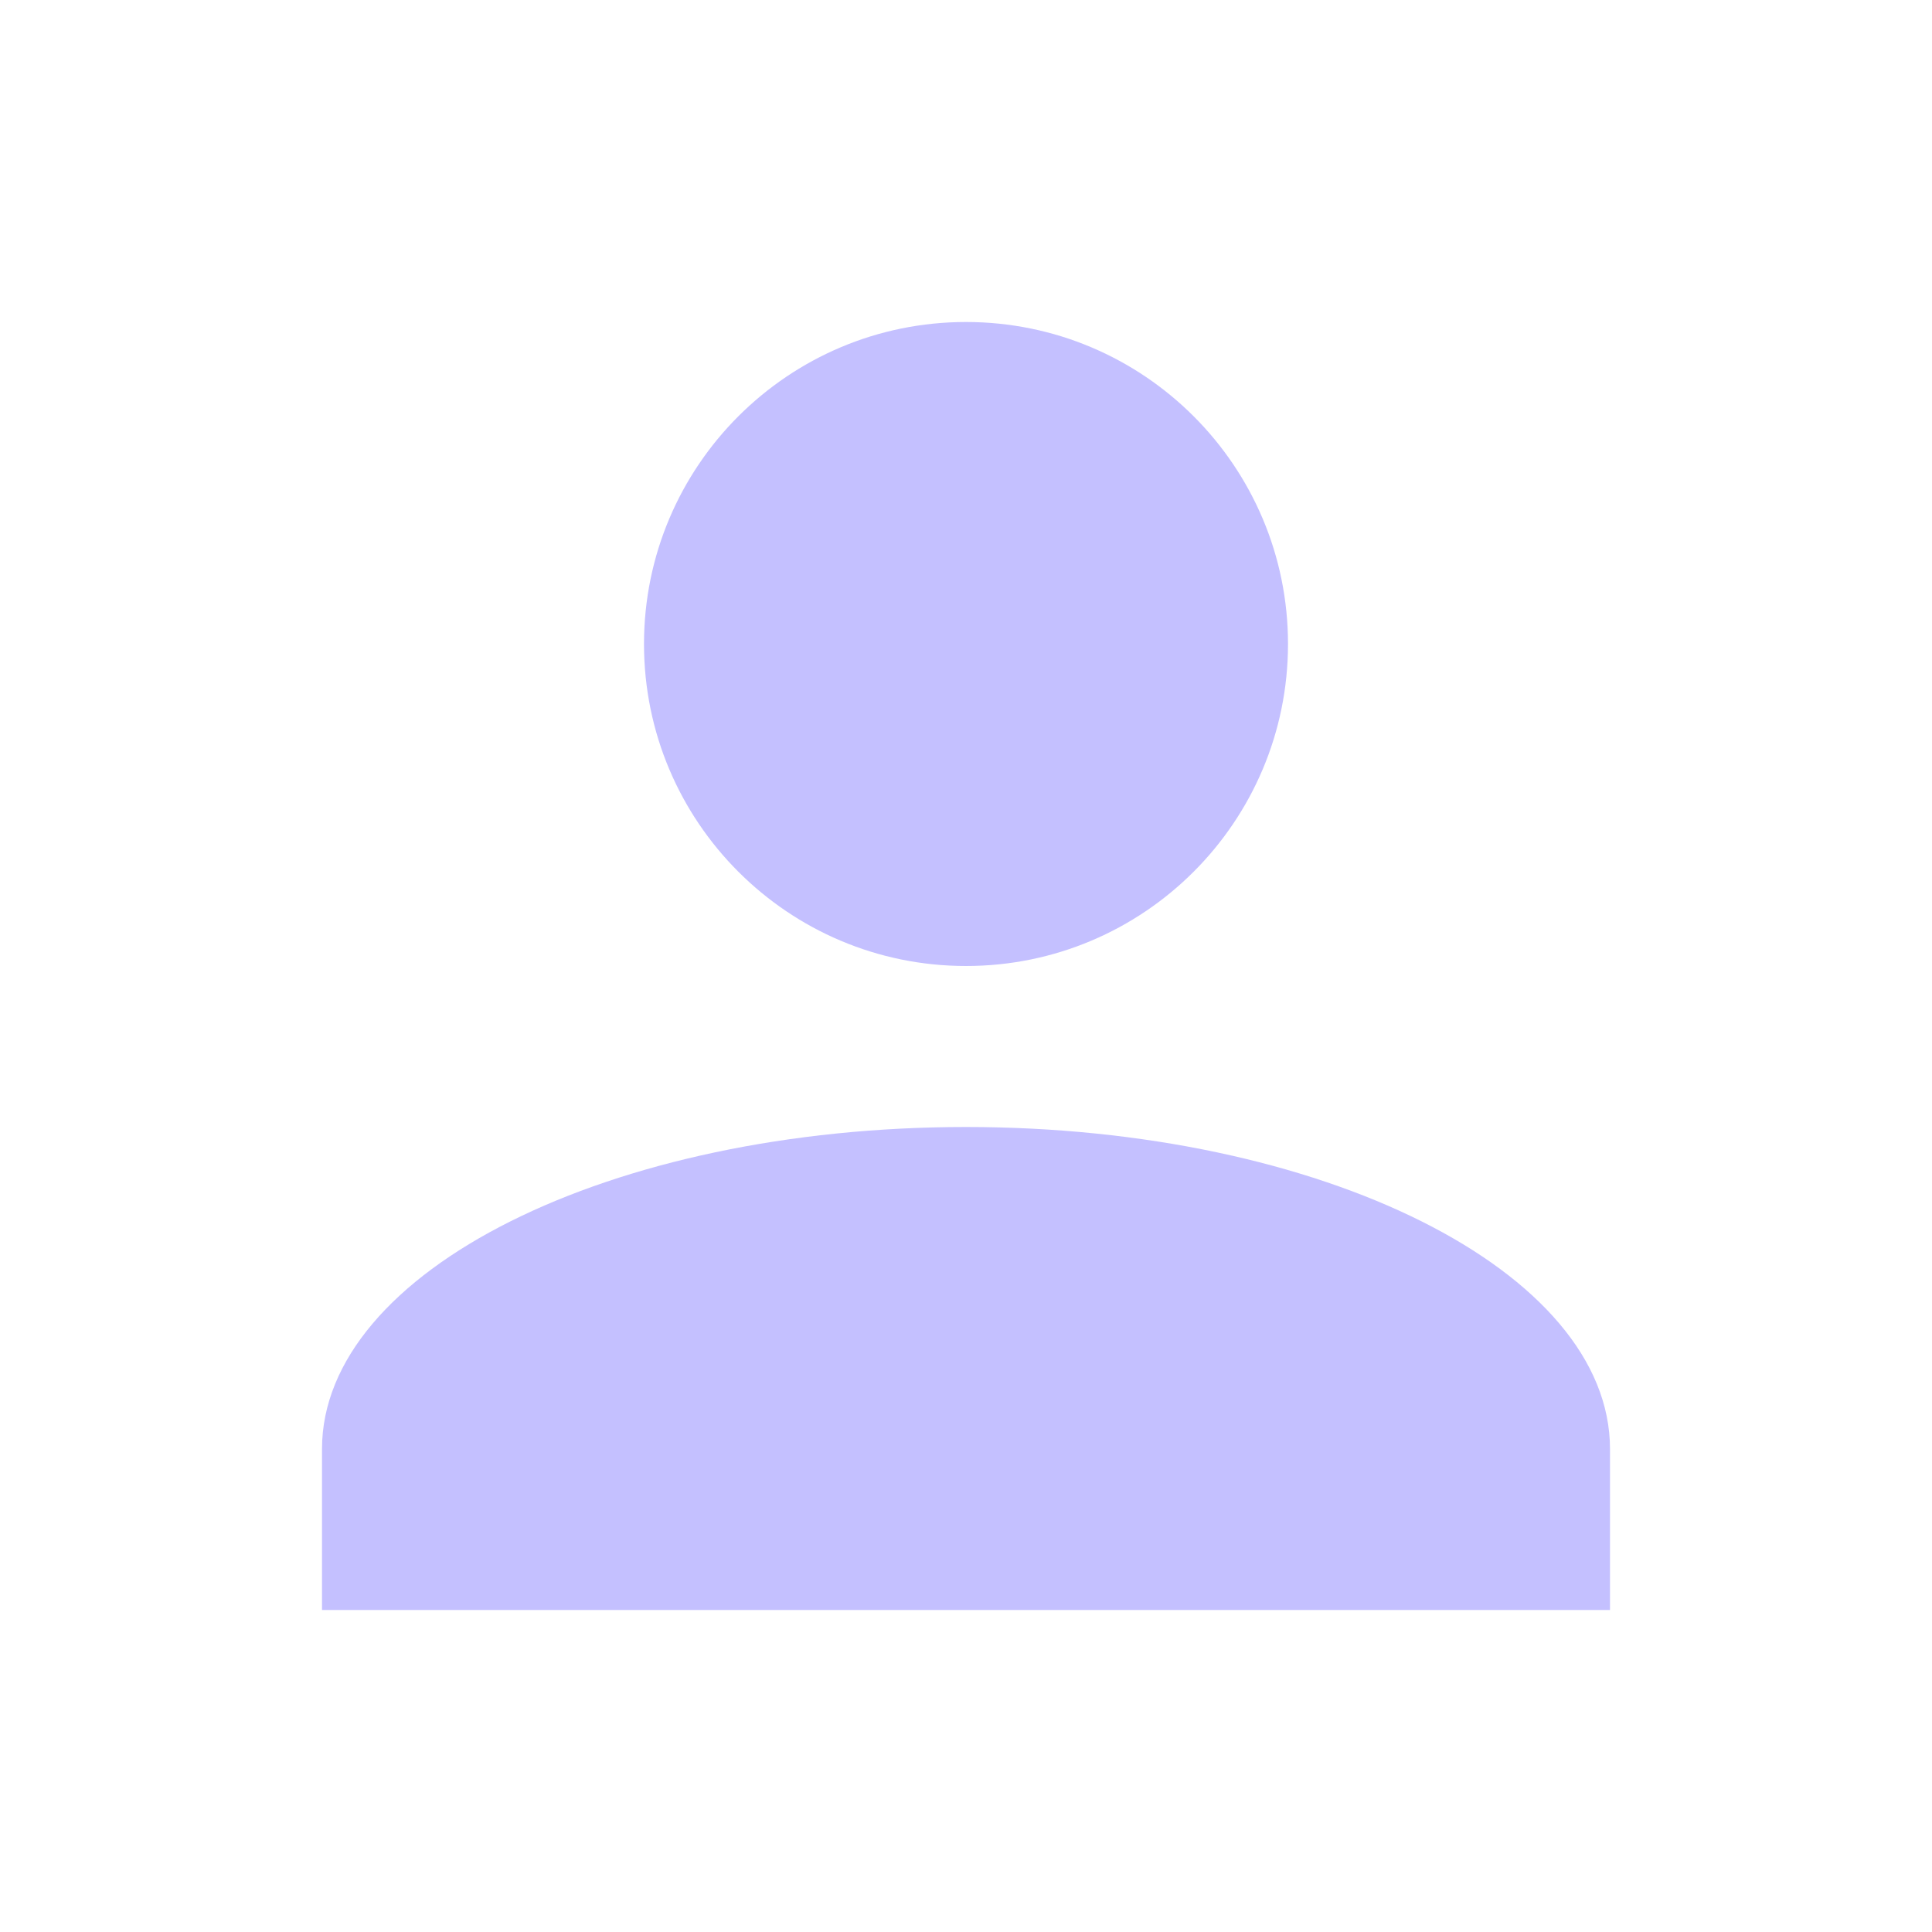
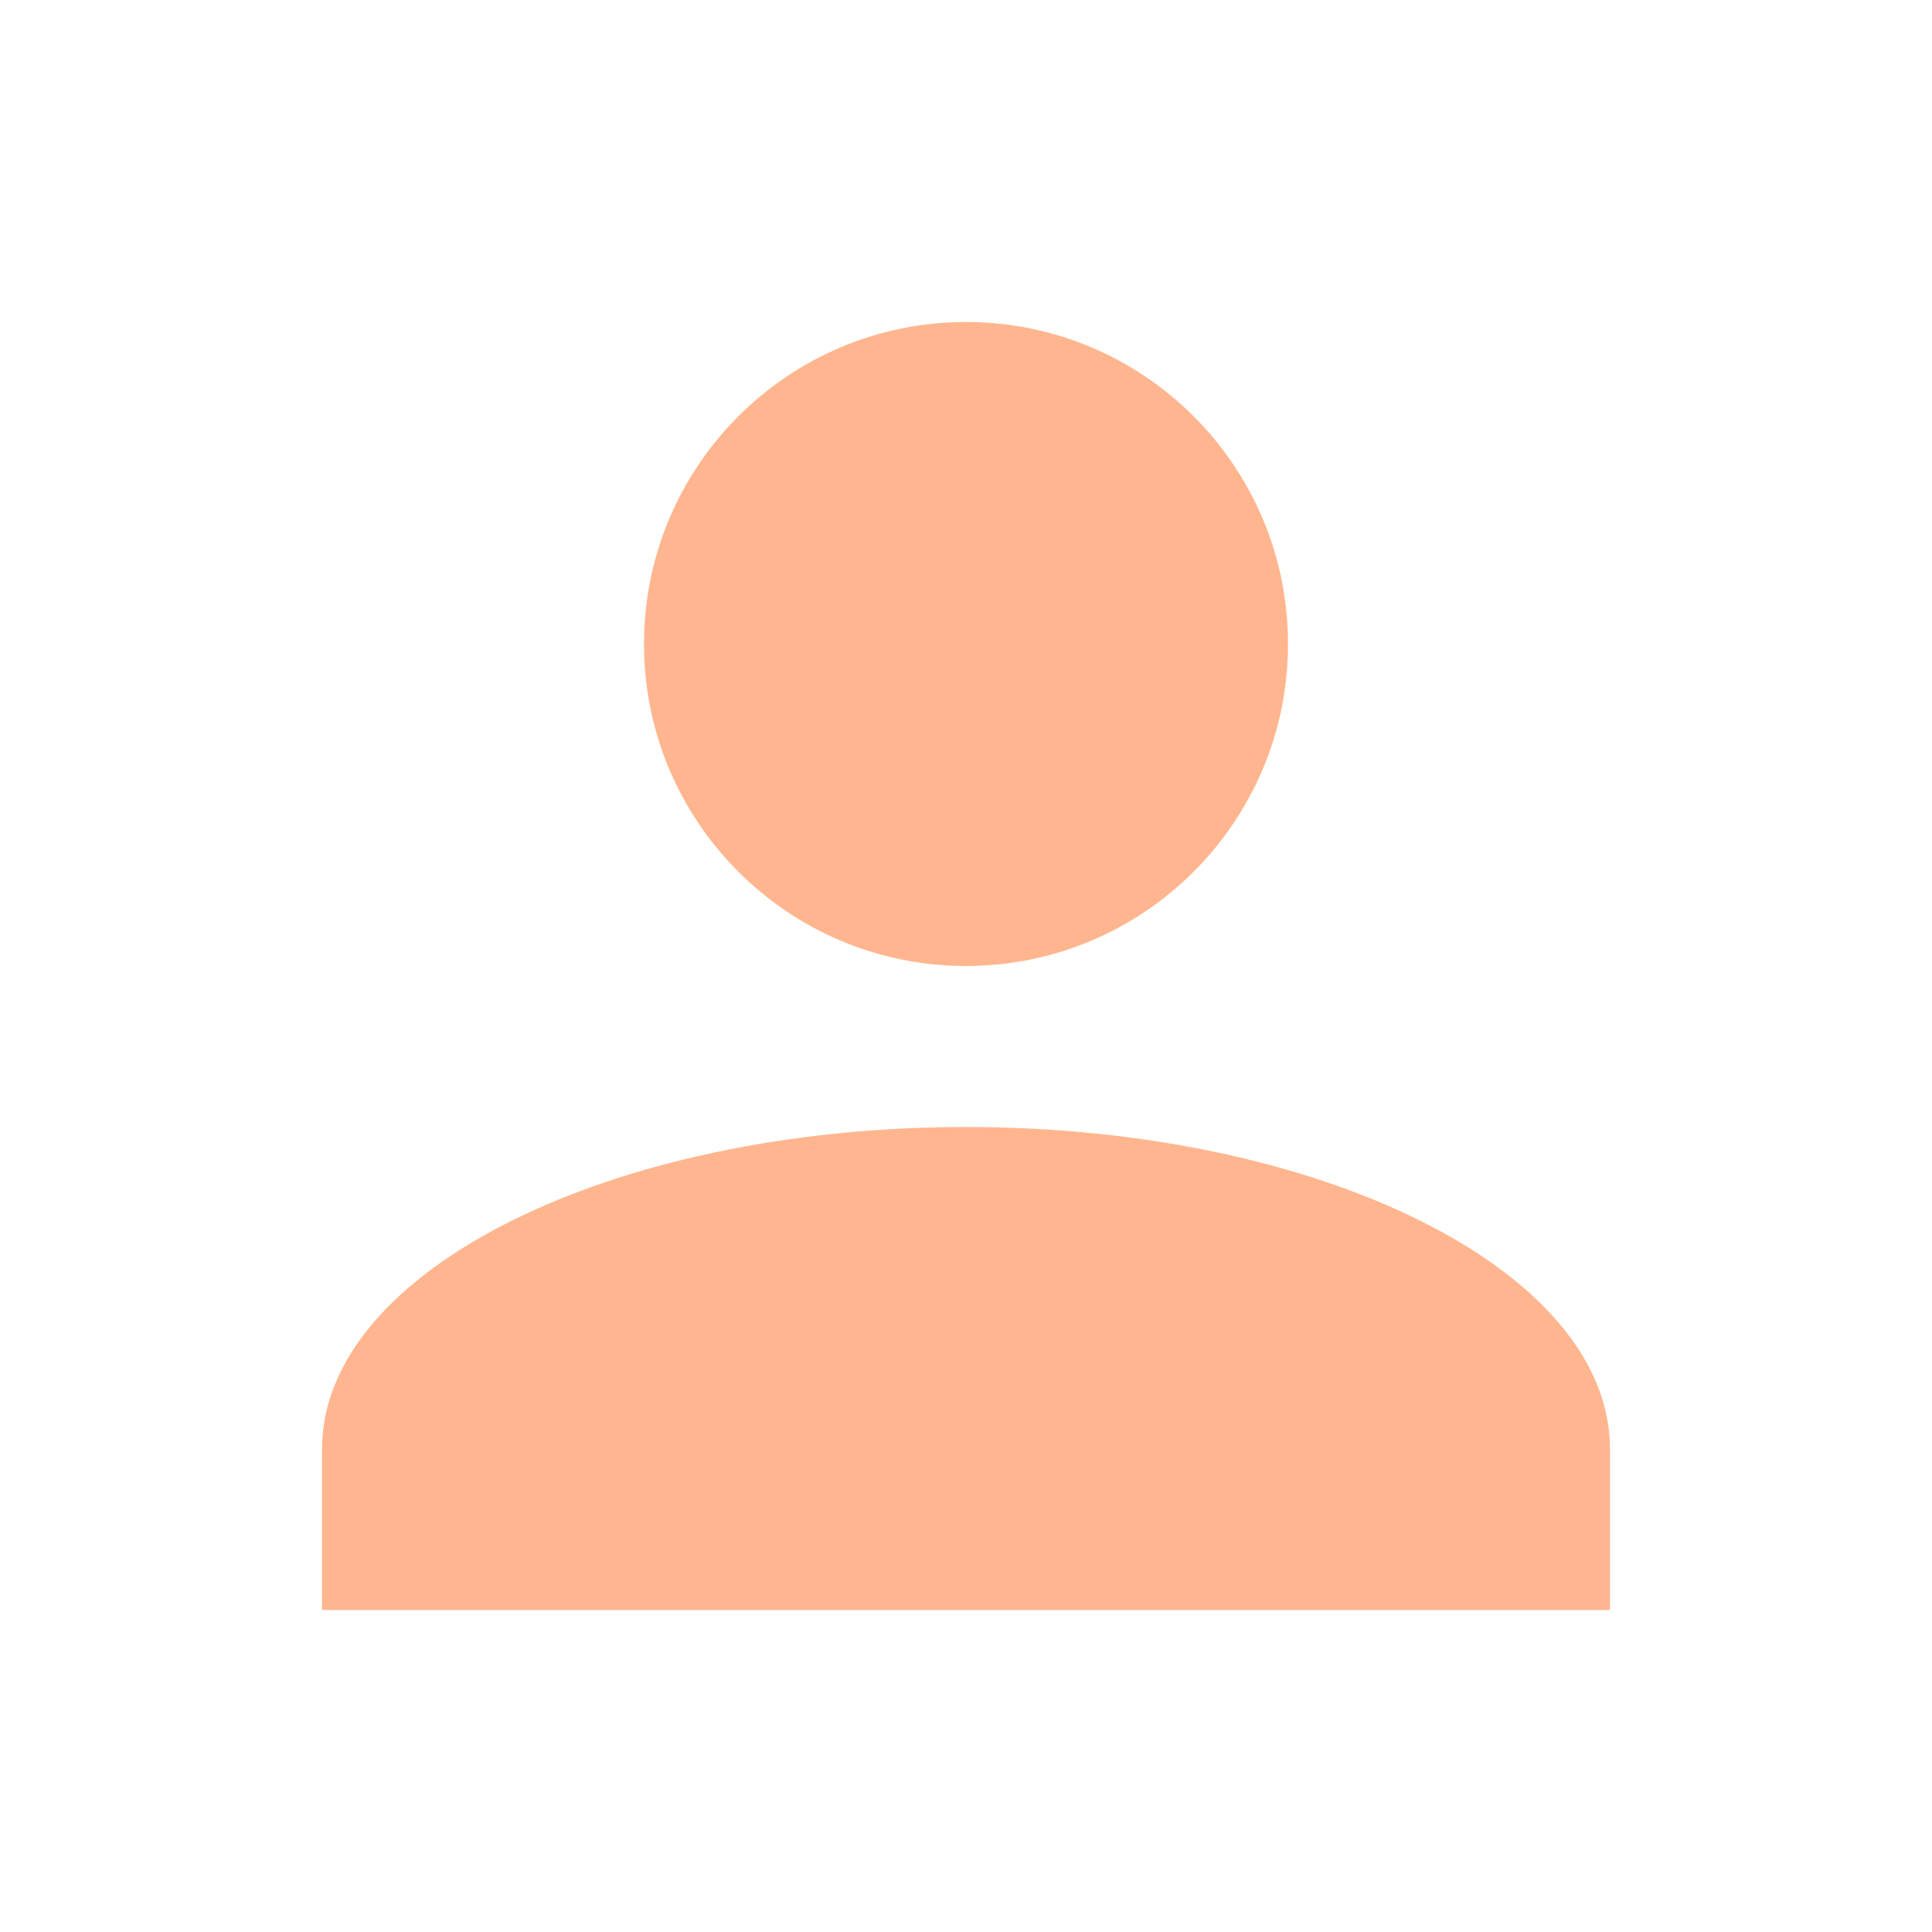
- <svg xmlns="http://www.w3.org/2000/svg" fill="#C4C0FF" preserveAspectRatio="xMidYMid meet" id="mdi-account" viewBox="0 0 24 24">
+ <svg xmlns="http://www.w3.org/2000/svg" fill="#FFB68F" preserveAspectRatio="xMidYMid meet" id="mdi-account" viewBox="0 0 24 24">
  <path d="M12,4A4,4 0 0,1 16,8A4,4 0 0,1 12,12A4,4 0 0,1 8,8A4,4 0 0,1 12,4M12,14C16.42,14 20,15.79 20,18V20H4V18C4,15.79 7.58,14 12,14Z" />
</svg>
